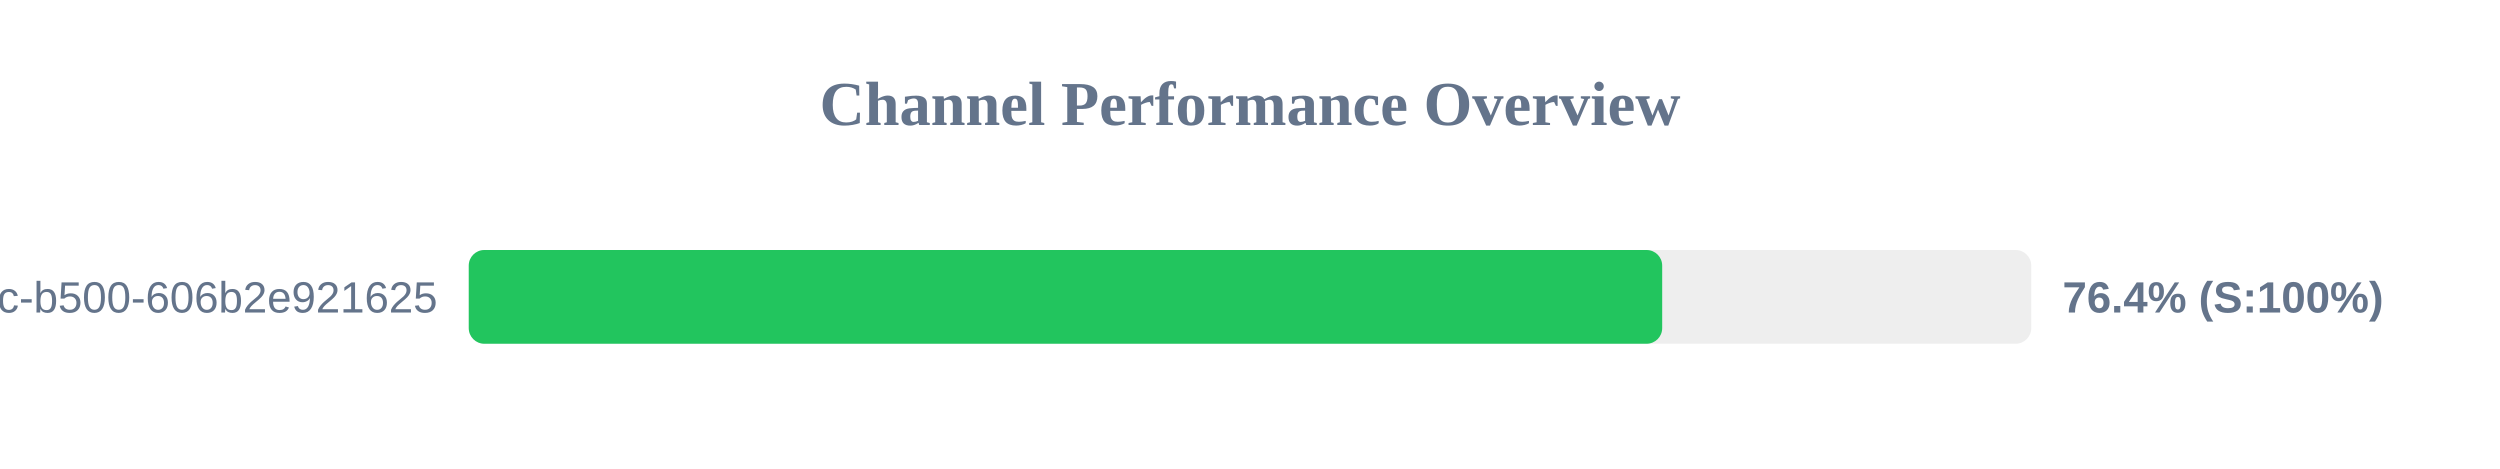
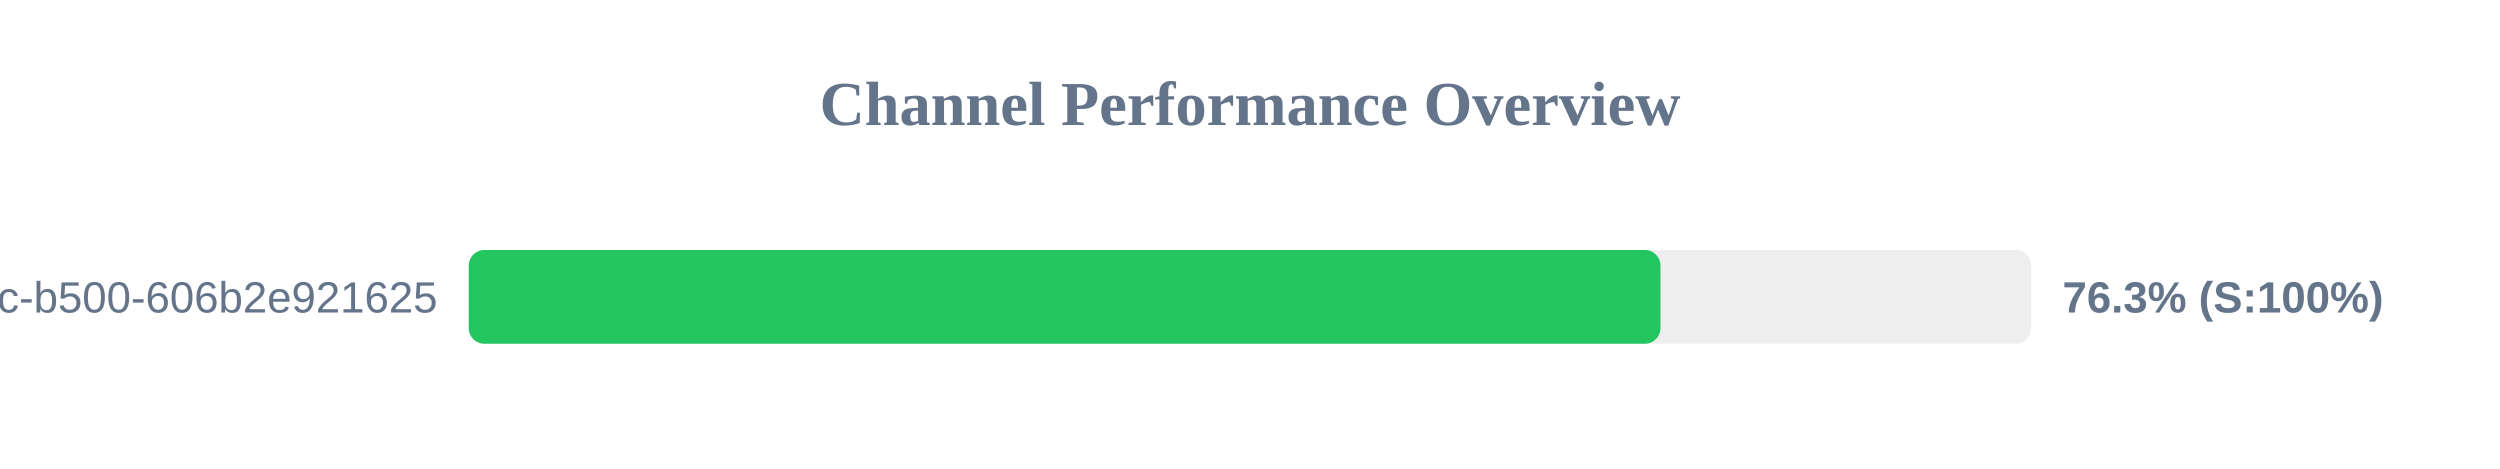
<svg xmlns="http://www.w3.org/2000/svg" width="800" height="150" version="1.1">
  <style>
        .row { font: 14px Arial; fill: #64748b; }
        .score { font: bold 14px Arial; fill: #64748b; }
    </style>
  <text x="400" y="40" text-anchor="middle" font-size="20px" font-weight="bold" fill="#64748b">Channel Performance Overview</text>
  <rect x="150" y="80" width="500" height="30" fill="#eee" rx="5" />
-   <rect x="150" y="80" width="381.9" height="30" fill="#22c55e" rx="5" />
+   <rect x="150" y="80" width="381.35" height="30" fill="#22c55e" rx="5" />
  <text x="140" y="100" text-anchor="end" class="row">?uuid=f901861b-6491-450c-b500-606b2e921625</text>
-   <text x="660" y="100" text-anchor="start" class="score">76.4% (S:100%)</text>
+   <text x="660" y="100" text-anchor="start" class="score">76.3% (S:100%)</text>
</svg>
